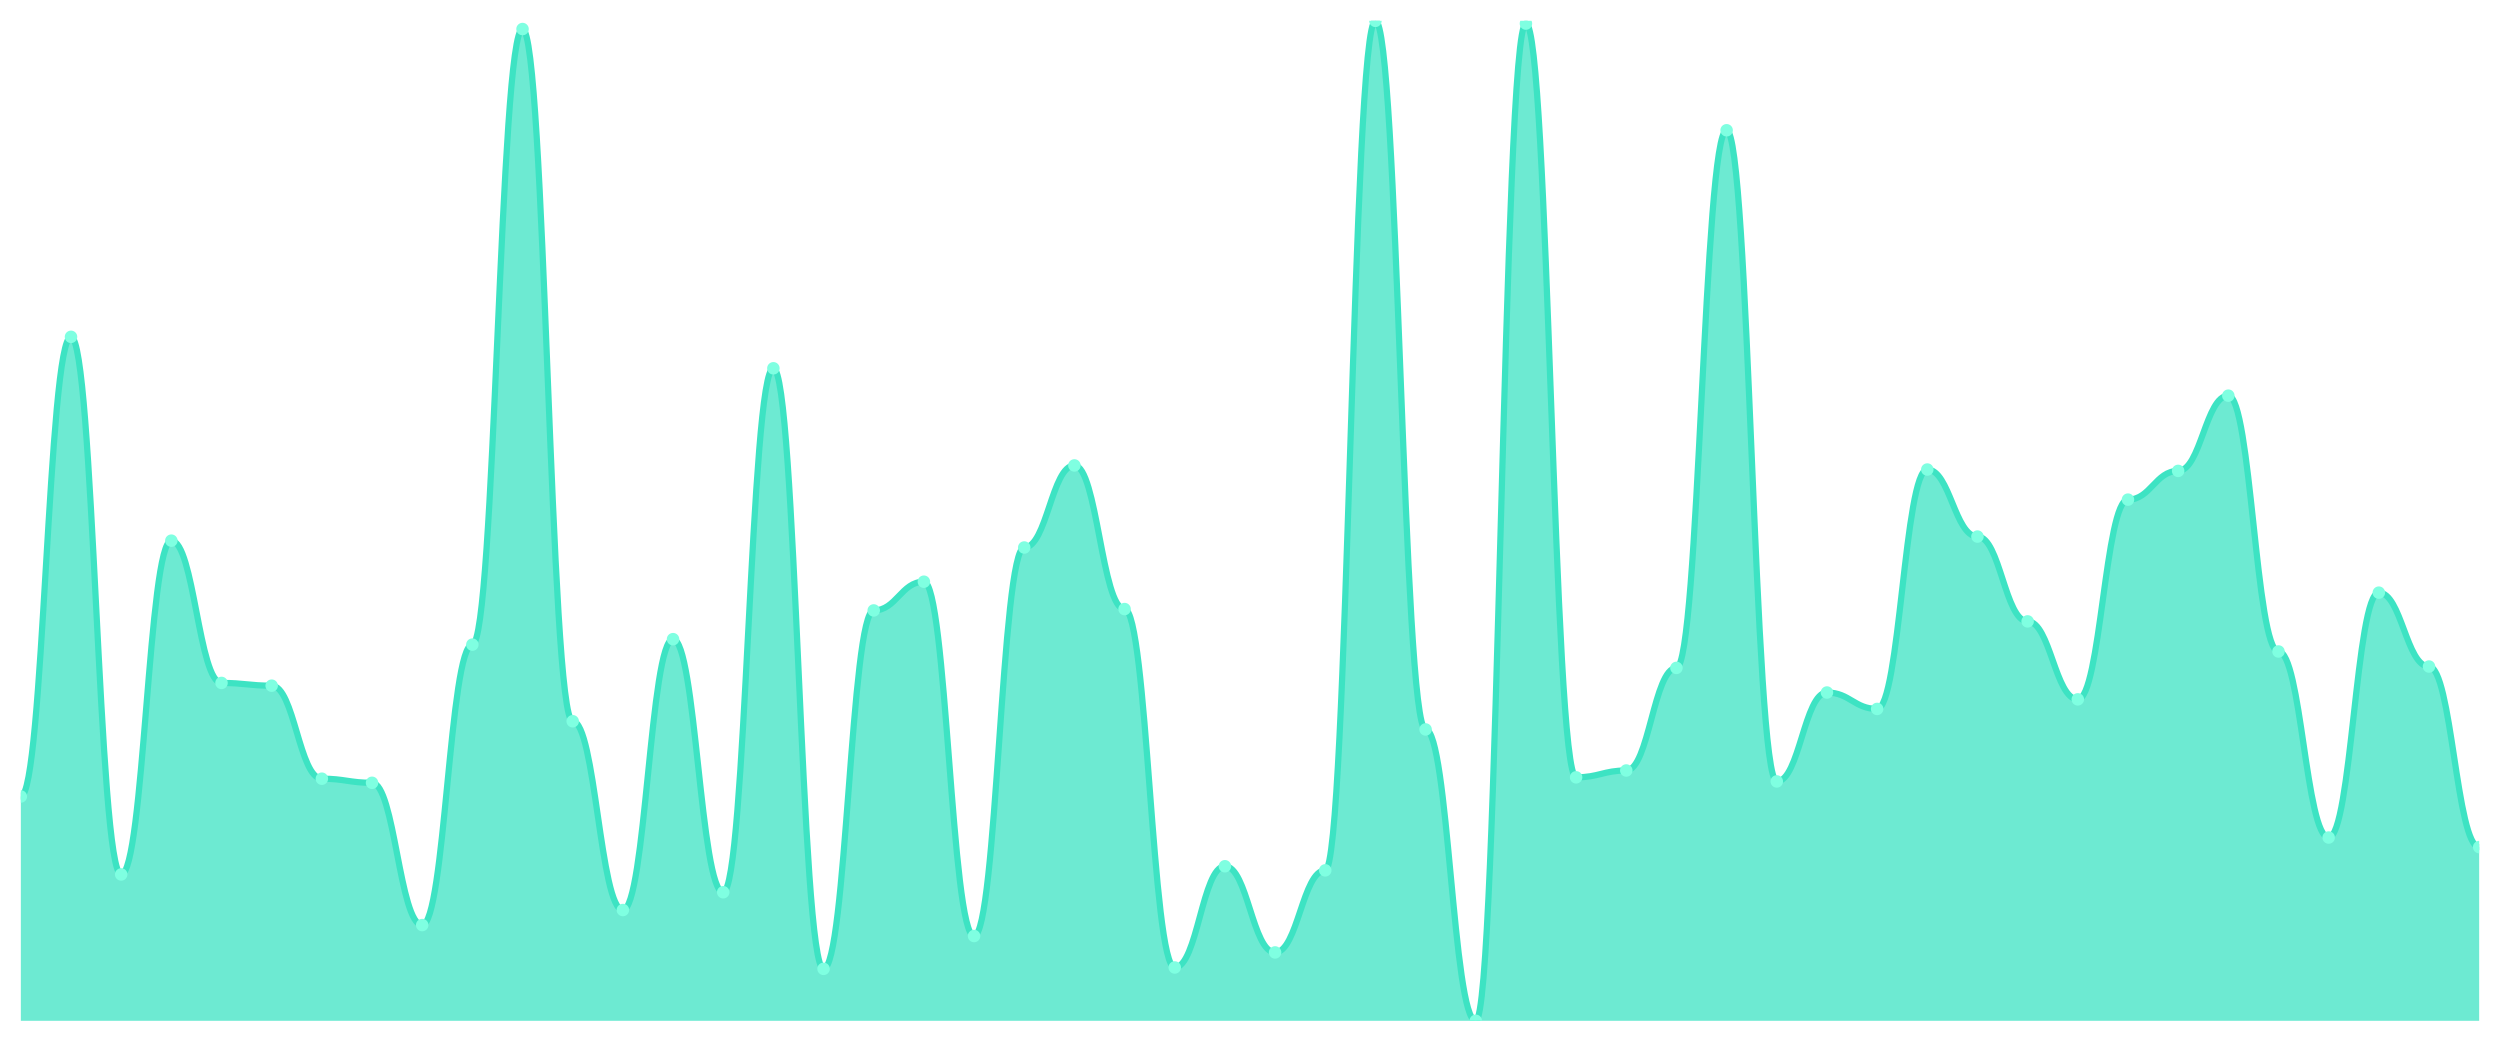
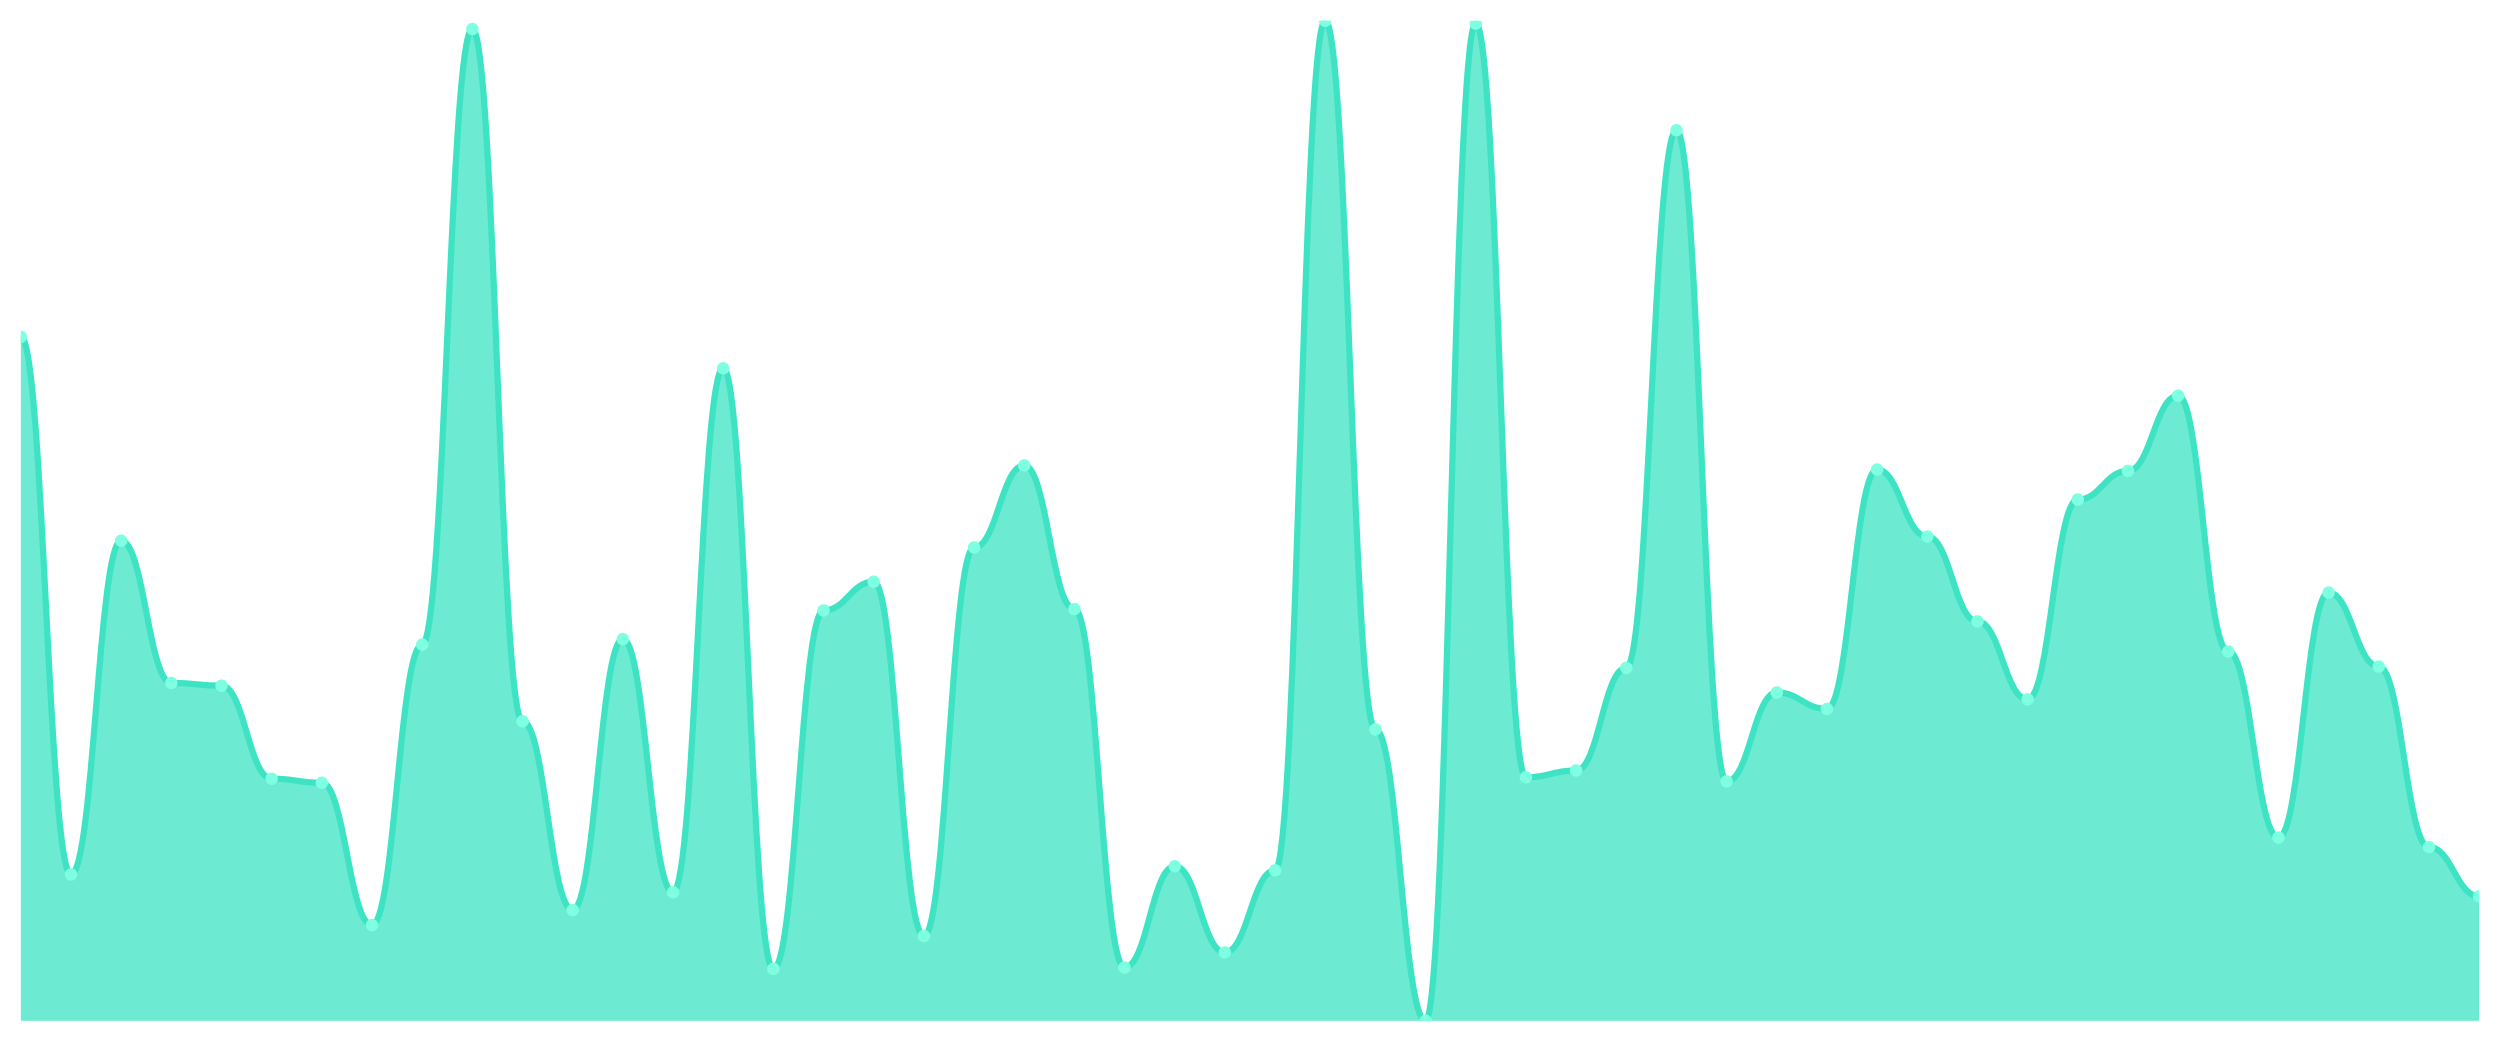
<svg xmlns="http://www.w3.org/2000/svg" viewBox="0 0 1200 500" width="1200" height="500">
  <defs>
    <clipPath id="c">
      <rect x="10" y="10" width="1180" height="480" />
    </clipPath>
  </defs>
  <rect width="1200" height="500" fill="none" />
  <g clip-path="url(#c)">
-     <path d="M 10,490 L 10,382.312 C 20.837,382.312 23.245,161.683 34.082,161.683 C 44.918,161.683 47.327,419.74 58.163,419.74 C 69,419.74 71.408,259.521 82.245,259.521 C 93.082,259.521 95.49,327.811 106.327,327.811 C 117.163,327.811 119.571,329.124 130.408,329.124 C 141.245,329.124 143.653,373.776 154.49,373.776 C 165.327,373.776 167.735,375.746 178.571,375.746 C 189.408,375.746 191.816,444.036 202.653,444.036 C 213.49,444.036 215.898,309.425 226.735,309.425 C 237.571,309.425 239.98,13.94 250.816,13.94 C 261.653,13.94 264.061,346.197 274.898,346.197 C 285.735,346.197 288.143,436.813 298.98,436.813 C 309.816,436.813 312.224,306.799 323.061,306.799 C 333.898,306.799 336.306,428.276 347.143,428.276 C 357.98,428.276 360.388,176.785 371.224,176.785 C 382.061,176.785 384.469,465.048 395.306,465.048 C 406.143,465.048 408.551,293.01 419.388,293.01 C 430.224,293.01 432.633,279.22 443.469,279.22 C 454.306,279.22 456.714,449.289 467.551,449.289 C 478.388,449.289 480.796,262.804 491.633,262.804 C 502.469,262.804 504.878,223.406 515.714,223.406 C 526.551,223.406 528.959,292.353 539.796,292.353 C 550.633,292.353 553.041,464.391 563.878,464.391 C 574.714,464.391 577.122,415.8 587.959,415.8 C 598.796,415.8 601.204,457.168 612.041,457.168 C 622.878,457.168 625.286,417.77 636.122,417.77 C 646.959,417.77 649.367,10 660.204,10 C 671.041,10 673.449,350.137 684.286,350.137 C 695.122,350.137 697.531,490 708.367,490 C 719.204,490 721.612,11.313 732.449,11.313 C 743.286,11.313 745.694,373.119 756.531,373.119 C 767.367,373.119 769.776,369.836 780.612,369.836 C 791.449,369.836 793.857,320.588 804.694,320.588 C 815.531,320.588 817.939,62.531 828.776,62.531 C 839.612,62.531 842.02,375.089 852.857,375.089 C 863.694,375.089 866.102,332.408 876.939,332.408 C 887.776,332.408 890.184,340.287 901.02,340.287 C 911.857,340.287 914.265,225.376 925.102,225.376 C 935.939,225.376 938.347,257.551 949.184,257.551 C 960.02,257.551 962.429,298.263 973.265,298.263 C 984.102,298.263 986.51,335.691 997.347,335.691 C 1008.184,335.691 1010.592,239.822 1021.429,239.822 C 1032.265,239.822 1034.673,226.033 1045.51,226.033 C 1056.347,226.033 1058.755,189.918 1069.592,189.918 C 1080.429,189.918 1082.837,312.709 1093.673,312.709 C 1104.51,312.709 1106.918,402.011 1117.755,402.011 C 1128.592,402.011 1131,284.473 1141.837,284.473 C 1152.673,284.473 1155.082,319.932 1165.918,319.932 C 1176.755,319.932 1179.163,406.607 1190,406.607 L 1190,490 Z" fill="rgba(61,227,195,0.75)" />
-     <path d="M 10,382.312 C 20.837,382.312 23.245,161.683 34.082,161.683 C 44.918,161.683 47.327,419.74 58.163,419.74 C 69,419.74 71.408,259.521 82.245,259.521 C 93.082,259.521 95.49,327.811 106.327,327.811 C 117.163,327.811 119.571,329.124 130.408,329.124 C 141.245,329.124 143.653,373.776 154.49,373.776 C 165.327,373.776 167.735,375.746 178.571,375.746 C 189.408,375.746 191.816,444.036 202.653,444.036 C 213.49,444.036 215.898,309.425 226.735,309.425 C 237.571,309.425 239.98,13.94 250.816,13.94 C 261.653,13.94 264.061,346.197 274.898,346.197 C 285.735,346.197 288.143,436.813 298.98,436.813 C 309.816,436.813 312.224,306.799 323.061,306.799 C 333.898,306.799 336.306,428.276 347.143,428.276 C 357.98,428.276 360.388,176.785 371.224,176.785 C 382.061,176.785 384.469,465.048 395.306,465.048 C 406.143,465.048 408.551,293.01 419.388,293.01 C 430.224,293.01 432.633,279.22 443.469,279.22 C 454.306,279.22 456.714,449.289 467.551,449.289 C 478.388,449.289 480.796,262.804 491.633,262.804 C 502.469,262.804 504.878,223.406 515.714,223.406 C 526.551,223.406 528.959,292.353 539.796,292.353 C 550.633,292.353 553.041,464.391 563.878,464.391 C 574.714,464.391 577.122,415.8 587.959,415.8 C 598.796,415.8 601.204,457.168 612.041,457.168 C 622.878,457.168 625.286,417.77 636.122,417.77 C 646.959,417.77 649.367,10 660.204,10 C 671.041,10 673.449,350.137 684.286,350.137 C 695.122,350.137 697.531,490 708.367,490 C 719.204,490 721.612,11.313 732.449,11.313 C 743.286,11.313 745.694,373.119 756.531,373.119 C 767.367,373.119 769.776,369.836 780.612,369.836 C 791.449,369.836 793.857,320.588 804.694,320.588 C 815.531,320.588 817.939,62.531 828.776,62.531 C 839.612,62.531 842.02,375.089 852.857,375.089 C 863.694,375.089 866.102,332.408 876.939,332.408 C 887.776,332.408 890.184,340.287 901.02,340.287 C 911.857,340.287 914.265,225.376 925.102,225.376 C 935.939,225.376 938.347,257.551 949.184,257.551 C 960.02,257.551 962.429,298.263 973.265,298.263 C 984.102,298.263 986.51,335.691 997.347,335.691 C 1008.184,335.691 1010.592,239.822 1021.429,239.822 C 1032.265,239.822 1034.673,226.033 1045.51,226.033 C 1056.347,226.033 1058.755,189.918 1069.592,189.918 C 1080.429,189.918 1082.837,312.709 1093.673,312.709 C 1104.51,312.709 1106.918,402.011 1117.755,402.011 C 1128.592,402.011 1131,284.473 1141.837,284.473 C 1152.673,284.473 1155.082,319.932 1165.918,319.932 C 1176.755,319.932 1179.163,406.607 1190,406.607" fill="none" stroke="#3de3c3" stroke-width="3" stroke-linecap="round" stroke-linejoin="round" />
-     <circle cx="10" cy="382.312" r="3" fill="#7fffe1" />
-     <circle cx="34.082" cy="161.683" r="3" fill="#7fffe1" />
-     <circle cx="58.163" cy="419.74" r="3" fill="#7fffe1" />
-     <circle cx="82.245" cy="259.521" r="3" fill="#7fffe1" />
-     <circle cx="106.327" cy="327.811" r="3" fill="#7fffe1" />
-     <circle cx="130.408" cy="329.124" r="3" fill="#7fffe1" />
-     <circle cx="154.49" cy="373.776" r="3" fill="#7fffe1" />
-     <circle cx="178.571" cy="375.746" r="3" fill="#7fffe1" />
-     <circle cx="202.653" cy="444.036" r="3" fill="#7fffe1" />
-     <circle cx="226.735" cy="309.425" r="3" fill="#7fffe1" />
-     <circle cx="250.816" cy="13.94" r="3" fill="#7fffe1" />
-     <circle cx="274.898" cy="346.197" r="3" fill="#7fffe1" />
-     <circle cx="298.98" cy="436.813" r="3" fill="#7fffe1" />
-     <circle cx="323.061" cy="306.799" r="3" fill="#7fffe1" />
-     <circle cx="347.143" cy="428.276" r="3" fill="#7fffe1" />
-     <circle cx="371.224" cy="176.785" r="3" fill="#7fffe1" />
-     <circle cx="395.306" cy="465.048" r="3" fill="#7fffe1" />
-     <circle cx="419.388" cy="293.01" r="3" fill="#7fffe1" />
-     <circle cx="443.469" cy="279.22" r="3" fill="#7fffe1" />
-     <circle cx="467.551" cy="449.289" r="3" fill="#7fffe1" />
-     <circle cx="491.633" cy="262.804" r="3" fill="#7fffe1" />
-     <circle cx="515.714" cy="223.406" r="3" fill="#7fffe1" />
-     <circle cx="539.796" cy="292.353" r="3" fill="#7fffe1" />
-     <circle cx="563.878" cy="464.391" r="3" fill="#7fffe1" />
-     <circle cx="587.959" cy="415.8" r="3" fill="#7fffe1" />
-     <circle cx="612.041" cy="457.168" r="3" fill="#7fffe1" />
-     <circle cx="636.122" cy="417.77" r="3" fill="#7fffe1" />
-     <circle cx="660.204" cy="10" r="3" fill="#7fffe1" />
-     <circle cx="684.286" cy="350.137" r="3" fill="#7fffe1" />
-     <circle cx="708.367" cy="490" r="3" fill="#7fffe1" />
-     <circle cx="732.449" cy="11.313" r="3" fill="#7fffe1" />
-     <circle cx="756.531" cy="373.119" r="3" fill="#7fffe1" />
-     <circle cx="780.612" cy="369.836" r="3" fill="#7fffe1" />
-     <circle cx="804.694" cy="320.588" r="3" fill="#7fffe1" />
-     <circle cx="828.776" cy="62.531" r="3" fill="#7fffe1" />
-     <circle cx="852.857" cy="375.089" r="3" fill="#7fffe1" />
-     <circle cx="876.939" cy="332.408" r="3" fill="#7fffe1" />
-     <circle cx="901.02" cy="340.287" r="3" fill="#7fffe1" />
-     <circle cx="925.102" cy="225.376" r="3" fill="#7fffe1" />
-     <circle cx="949.184" cy="257.551" r="3" fill="#7fffe1" />
-     <circle cx="973.265" cy="298.263" r="3" fill="#7fffe1" />
-     <circle cx="997.347" cy="335.691" r="3" fill="#7fffe1" />
-     <circle cx="1021.429" cy="239.822" r="3" fill="#7fffe1" />
-     <circle cx="1045.51" cy="226.033" r="3" fill="#7fffe1" />
-     <circle cx="1069.592" cy="189.918" r="3" fill="#7fffe1" />
-     <circle cx="1093.673" cy="312.709" r="3" fill="#7fffe1" />
-     <circle cx="1117.755" cy="402.011" r="3" fill="#7fffe1" />
-     <circle cx="1141.837" cy="284.473" r="3" fill="#7fffe1" />
-     <circle cx="1165.918" cy="319.932" r="3" fill="#7fffe1" />
-     <circle cx="1190" cy="406.607" r="3" fill="#7fffe1" />
+     <path d="M 10,490 L 10,161.683 C 20.837,161.683 23.245,419.74 34.082,419.74 C 44.918,419.74 47.327,259.521 58.163,259.521 C 69,259.521 71.408,327.811 82.245,327.811 C 93.082,327.811 95.49,329.124 106.327,329.124 C 117.163,329.124 119.571,373.776 130.408,373.776 C 141.245,373.776 143.653,375.746 154.49,375.746 C 165.327,375.746 167.735,444.036 178.571,444.036 C 189.408,444.036 191.816,309.425 202.653,309.425 C 213.49,309.425 215.898,13.94 226.735,13.94 C 237.571,13.94 239.98,346.197 250.816,346.197 C 261.653,346.197 264.061,436.813 274.898,436.813 C 285.735,436.813 288.143,306.799 298.98,306.799 C 309.816,306.799 312.224,428.276 323.061,428.276 C 333.898,428.276 336.306,176.785 347.143,176.785 C 357.98,176.785 360.388,465.048 371.224,465.048 C 382.061,465.048 384.469,293.01 395.306,293.01 C 406.143,293.01 408.551,279.22 419.388,279.22 C 430.224,279.22 432.633,449.289 443.469,449.289 C 454.306,449.289 456.714,262.804 467.551,262.804 C 478.388,262.804 480.796,223.406 491.633,223.406 C 502.469,223.406 504.878,292.353 515.714,292.353 C 526.551,292.353 528.959,464.391 539.796,464.391 C 550.633,464.391 553.041,415.8 563.878,415.8 C 574.714,415.8 577.122,457.168 587.959,457.168 C 598.796,457.168 601.204,417.77 612.041,417.77 C 622.878,417.77 625.286,10 636.122,10 C 646.959,10 649.367,350.137 660.204,350.137 C 671.041,350.137 673.449,490 684.286,490 C 695.122,490 697.531,11.313 708.367,11.313 C 719.204,11.313 721.612,373.119 732.449,373.119 C 743.286,373.119 745.694,369.836 756.531,369.836 C 767.367,369.836 769.776,320.588 780.612,320.588 C 791.449,320.588 793.857,62.531 804.694,62.531 C 815.531,62.531 817.939,375.089 828.776,375.089 C 839.612,375.089 842.02,332.408 852.857,332.408 C 863.694,332.408 866.102,340.287 876.939,340.287 C 887.776,340.287 890.184,225.376 901.02,225.376 C 911.857,225.376 914.265,257.551 925.102,257.551 C 935.939,257.551 938.347,298.263 949.184,298.263 C 960.02,298.263 962.429,335.691 973.265,335.691 C 984.102,335.691 986.51,239.822 997.347,239.822 C 1008.184,239.822 1010.592,226.033 1021.429,226.033 C 1032.265,226.033 1034.673,189.918 1045.51,189.918 C 1056.347,189.918 1058.755,312.709 1069.592,312.709 C 1080.429,312.709 1082.837,402.011 1093.673,402.011 C 1104.51,402.011 1106.918,284.473 1117.755,284.473 C 1128.592,284.473 1131,319.932 1141.837,319.932 C 1152.673,319.932 1155.082,406.607 1165.918,406.607 C 1176.755,406.607 1179.163,430.246 1190,430.246 L 1190,490 Z" fill="rgba(61,227,195,0.75)" />
+     <path d="M 10,161.683 C 20.837,161.683 23.245,419.74 34.082,419.74 C 44.918,419.74 47.327,259.521 58.163,259.521 C 69,259.521 71.408,327.811 82.245,327.811 C 93.082,327.811 95.49,329.124 106.327,329.124 C 117.163,329.124 119.571,373.776 130.408,373.776 C 141.245,373.776 143.653,375.746 154.49,375.746 C 165.327,375.746 167.735,444.036 178.571,444.036 C 189.408,444.036 191.816,309.425 202.653,309.425 C 213.49,309.425 215.898,13.94 226.735,13.94 C 237.571,13.94 239.98,346.197 250.816,346.197 C 261.653,346.197 264.061,436.813 274.898,436.813 C 285.735,436.813 288.143,306.799 298.98,306.799 C 309.816,306.799 312.224,428.276 323.061,428.276 C 333.898,428.276 336.306,176.785 347.143,176.785 C 357.98,176.785 360.388,465.048 371.224,465.048 C 382.061,465.048 384.469,293.01 395.306,293.01 C 406.143,293.01 408.551,279.22 419.388,279.22 C 430.224,279.22 432.633,449.289 443.469,449.289 C 454.306,449.289 456.714,262.804 467.551,262.804 C 478.388,262.804 480.796,223.406 491.633,223.406 C 502.469,223.406 504.878,292.353 515.714,292.353 C 526.551,292.353 528.959,464.391 539.796,464.391 C 550.633,464.391 553.041,415.8 563.878,415.8 C 574.714,415.8 577.122,457.168 587.959,457.168 C 598.796,457.168 601.204,417.77 612.041,417.77 C 622.878,417.77 625.286,10 636.122,10 C 646.959,10 649.367,350.137 660.204,350.137 C 671.041,350.137 673.449,490 684.286,490 C 695.122,490 697.531,11.313 708.367,11.313 C 719.204,11.313 721.612,373.119 732.449,373.119 C 743.286,373.119 745.694,369.836 756.531,369.836 C 767.367,369.836 769.776,320.588 780.612,320.588 C 791.449,320.588 793.857,62.531 804.694,62.531 C 815.531,62.531 817.939,375.089 828.776,375.089 C 839.612,375.089 842.02,332.408 852.857,332.408 C 863.694,332.408 866.102,340.287 876.939,340.287 C 887.776,340.287 890.184,225.376 901.02,225.376 C 911.857,225.376 914.265,257.551 925.102,257.551 C 935.939,257.551 938.347,298.263 949.184,298.263 C 960.02,298.263 962.429,335.691 973.265,335.691 C 984.102,335.691 986.51,239.822 997.347,239.822 C 1008.184,239.822 1010.592,226.033 1021.429,226.033 C 1032.265,226.033 1034.673,189.918 1045.51,189.918 C 1056.347,189.918 1058.755,312.709 1069.592,312.709 C 1080.429,312.709 1082.837,402.011 1093.673,402.011 C 1104.51,402.011 1106.918,284.473 1117.755,284.473 C 1128.592,284.473 1131,319.932 1141.837,319.932 C 1152.673,319.932 1155.082,406.607 1165.918,406.607 C 1176.755,406.607 1179.163,430.246 1190,430.246" fill="none" stroke="#3de3c3" stroke-width="3" stroke-linecap="round" stroke-linejoin="round" />
+     <circle cx="10" cy="161.683" r="3" fill="#7fffe1" />
+     <circle cx="34.082" cy="419.74" r="3" fill="#7fffe1" />
+     <circle cx="58.163" cy="259.521" r="3" fill="#7fffe1" />
+     <circle cx="82.245" cy="327.811" r="3" fill="#7fffe1" />
+     <circle cx="106.327" cy="329.124" r="3" fill="#7fffe1" />
+     <circle cx="130.408" cy="373.776" r="3" fill="#7fffe1" />
+     <circle cx="154.49" cy="375.746" r="3" fill="#7fffe1" />
+     <circle cx="178.571" cy="444.036" r="3" fill="#7fffe1" />
+     <circle cx="202.653" cy="309.425" r="3" fill="#7fffe1" />
+     <circle cx="226.735" cy="13.94" r="3" fill="#7fffe1" />
+     <circle cx="250.816" cy="346.197" r="3" fill="#7fffe1" />
+     <circle cx="274.898" cy="436.813" r="3" fill="#7fffe1" />
+     <circle cx="298.98" cy="306.799" r="3" fill="#7fffe1" />
+     <circle cx="323.061" cy="428.276" r="3" fill="#7fffe1" />
+     <circle cx="347.143" cy="176.785" r="3" fill="#7fffe1" />
+     <circle cx="371.224" cy="465.048" r="3" fill="#7fffe1" />
+     <circle cx="395.306" cy="293.01" r="3" fill="#7fffe1" />
+     <circle cx="419.388" cy="279.22" r="3" fill="#7fffe1" />
+     <circle cx="443.469" cy="449.289" r="3" fill="#7fffe1" />
+     <circle cx="467.551" cy="262.804" r="3" fill="#7fffe1" />
+     <circle cx="491.633" cy="223.406" r="3" fill="#7fffe1" />
+     <circle cx="515.714" cy="292.353" r="3" fill="#7fffe1" />
+     <circle cx="539.796" cy="464.391" r="3" fill="#7fffe1" />
+     <circle cx="563.878" cy="415.8" r="3" fill="#7fffe1" />
+     <circle cx="587.959" cy="457.168" r="3" fill="#7fffe1" />
+     <circle cx="612.041" cy="417.77" r="3" fill="#7fffe1" />
+     <circle cx="636.122" cy="10" r="3" fill="#7fffe1" />
+     <circle cx="660.204" cy="350.137" r="3" fill="#7fffe1" />
+     <circle cx="684.286" cy="490" r="3" fill="#7fffe1" />
+     <circle cx="708.367" cy="11.313" r="3" fill="#7fffe1" />
+     <circle cx="732.449" cy="373.119" r="3" fill="#7fffe1" />
+     <circle cx="756.531" cy="369.836" r="3" fill="#7fffe1" />
+     <circle cx="780.612" cy="320.588" r="3" fill="#7fffe1" />
+     <circle cx="804.694" cy="62.531" r="3" fill="#7fffe1" />
+     <circle cx="828.776" cy="375.089" r="3" fill="#7fffe1" />
+     <circle cx="852.857" cy="332.408" r="3" fill="#7fffe1" />
+     <circle cx="876.939" cy="340.287" r="3" fill="#7fffe1" />
+     <circle cx="901.02" cy="225.376" r="3" fill="#7fffe1" />
+     <circle cx="925.102" cy="257.551" r="3" fill="#7fffe1" />
+     <circle cx="949.184" cy="298.263" r="3" fill="#7fffe1" />
+     <circle cx="973.265" cy="335.691" r="3" fill="#7fffe1" />
+     <circle cx="997.347" cy="239.822" r="3" fill="#7fffe1" />
+     <circle cx="1021.429" cy="226.033" r="3" fill="#7fffe1" />
+     <circle cx="1045.51" cy="189.918" r="3" fill="#7fffe1" />
+     <circle cx="1069.592" cy="312.709" r="3" fill="#7fffe1" />
+     <circle cx="1093.673" cy="402.011" r="3" fill="#7fffe1" />
+     <circle cx="1117.755" cy="284.473" r="3" fill="#7fffe1" />
+     <circle cx="1141.837" cy="319.932" r="3" fill="#7fffe1" />
+     <circle cx="1165.918" cy="406.607" r="3" fill="#7fffe1" />
+     <circle cx="1190" cy="430.246" r="3" fill="#7fffe1" />
  </g>
</svg>
